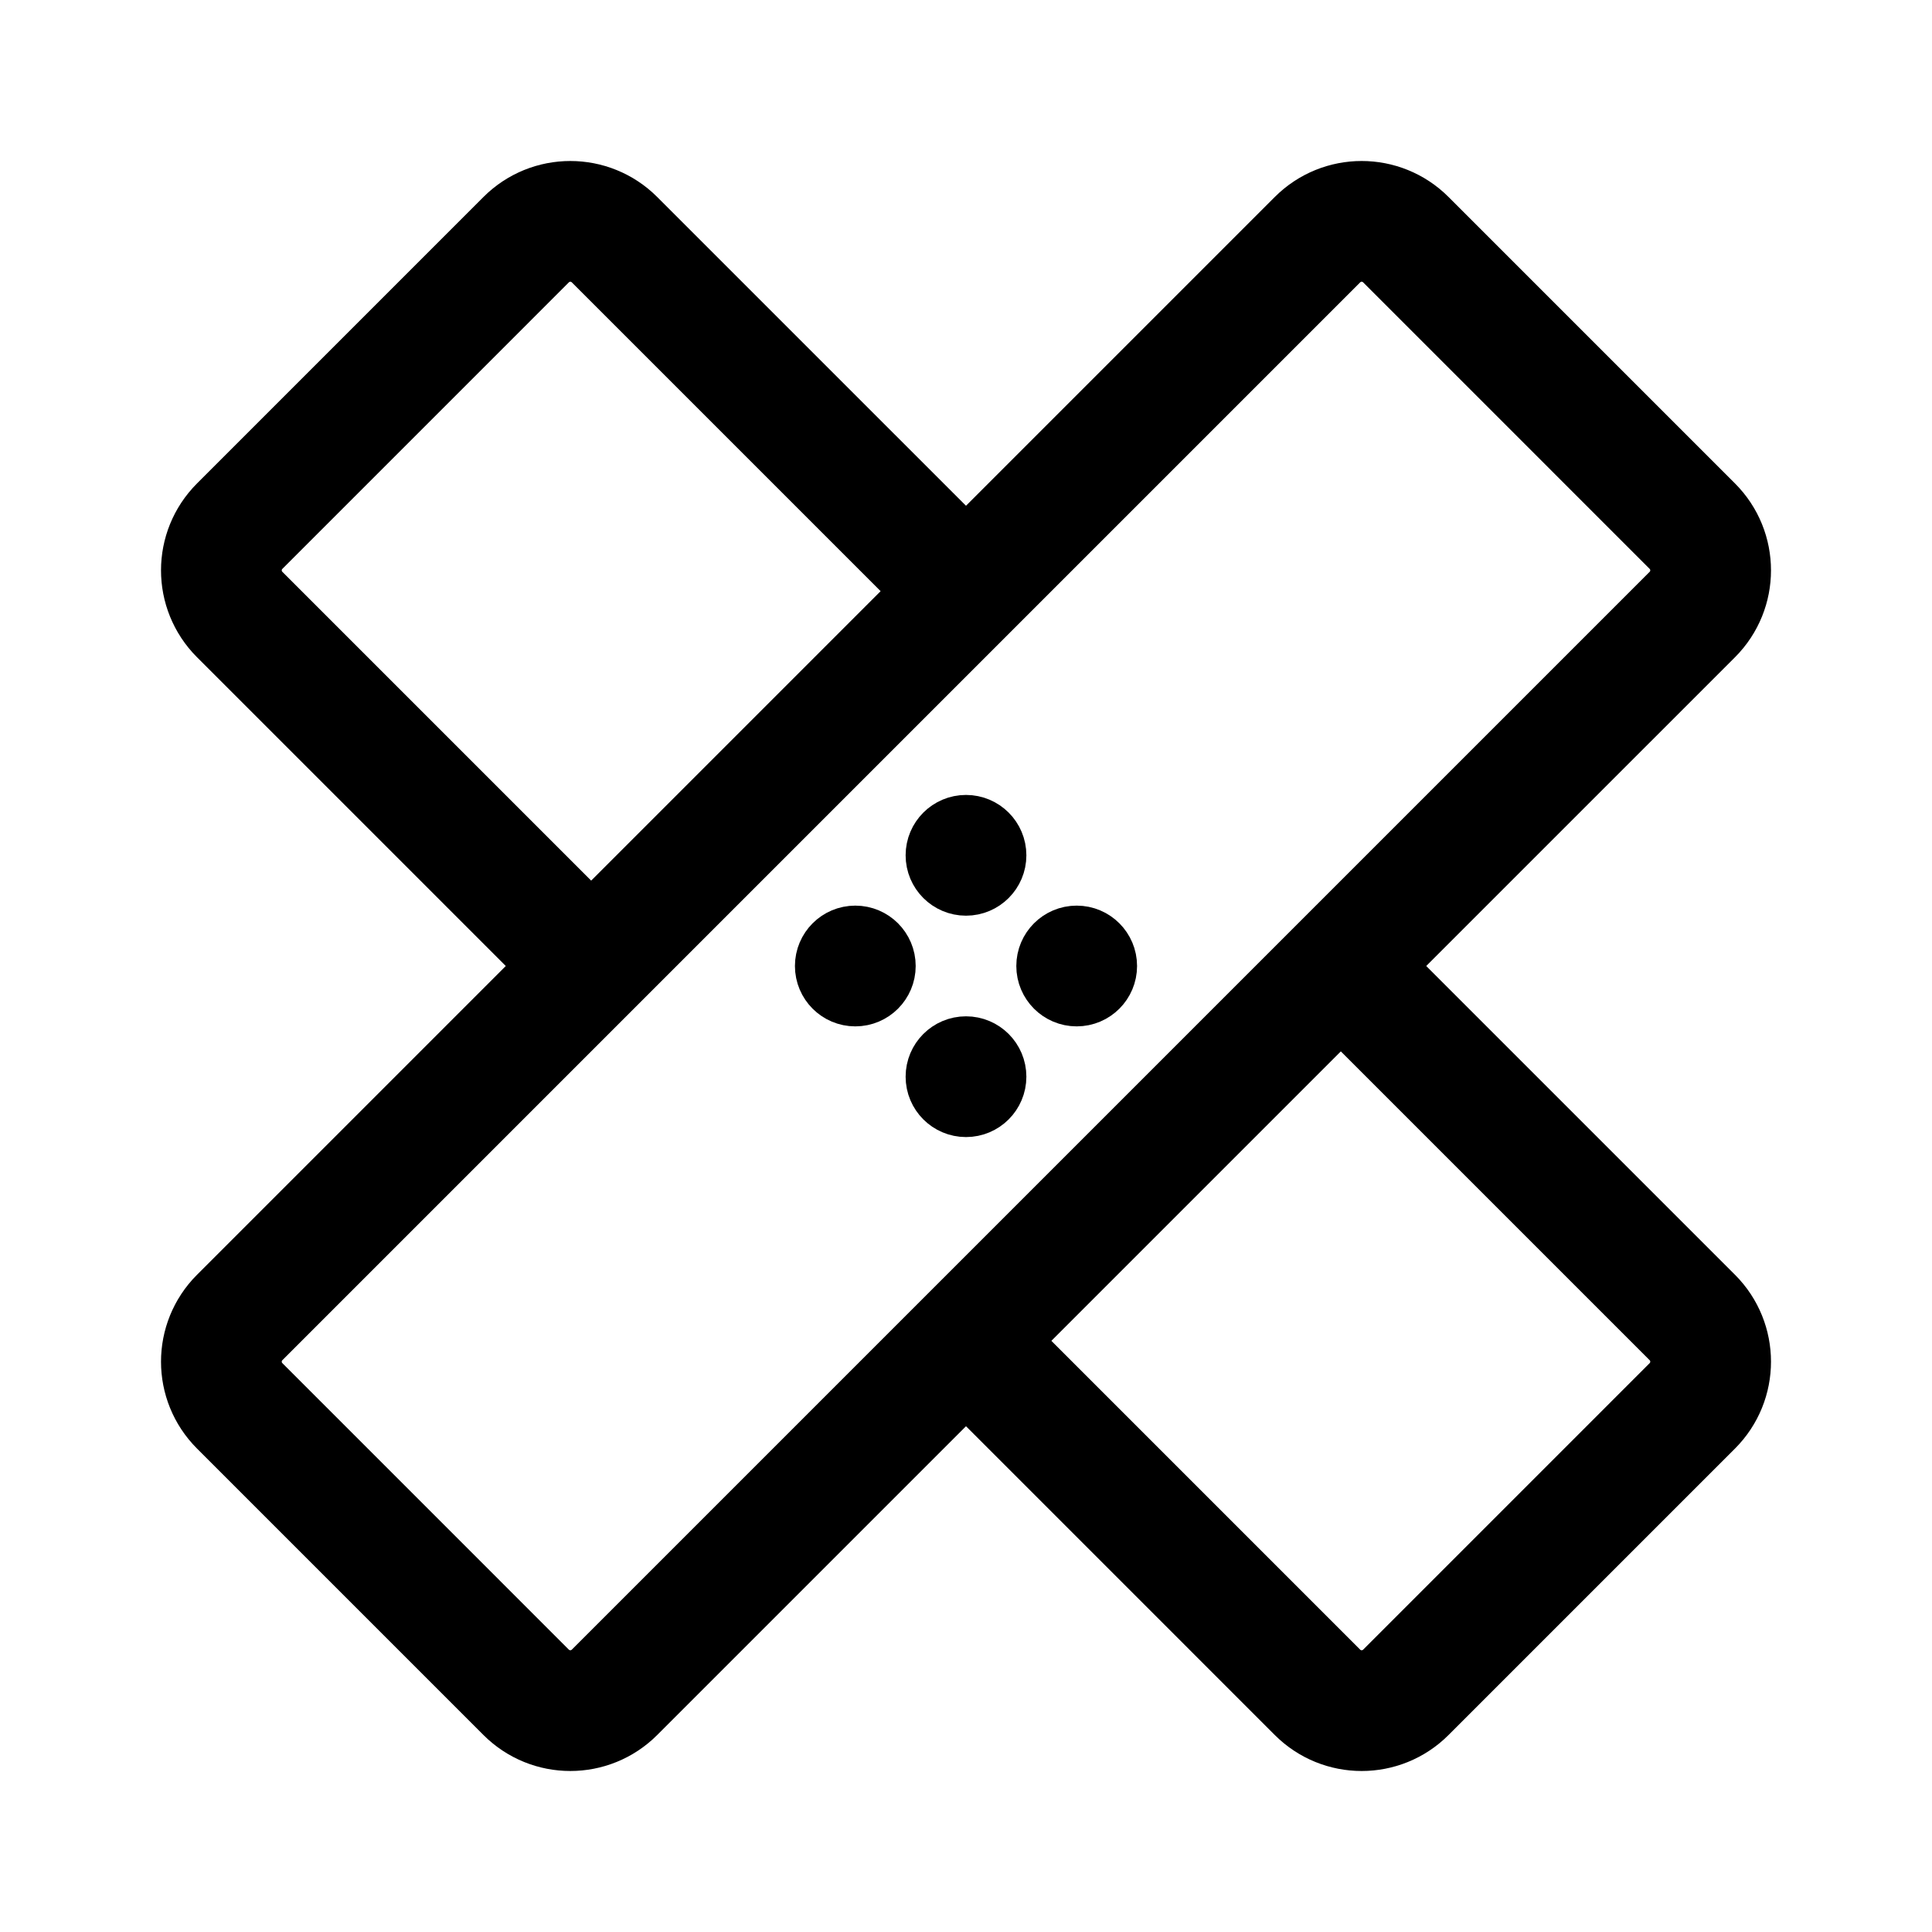
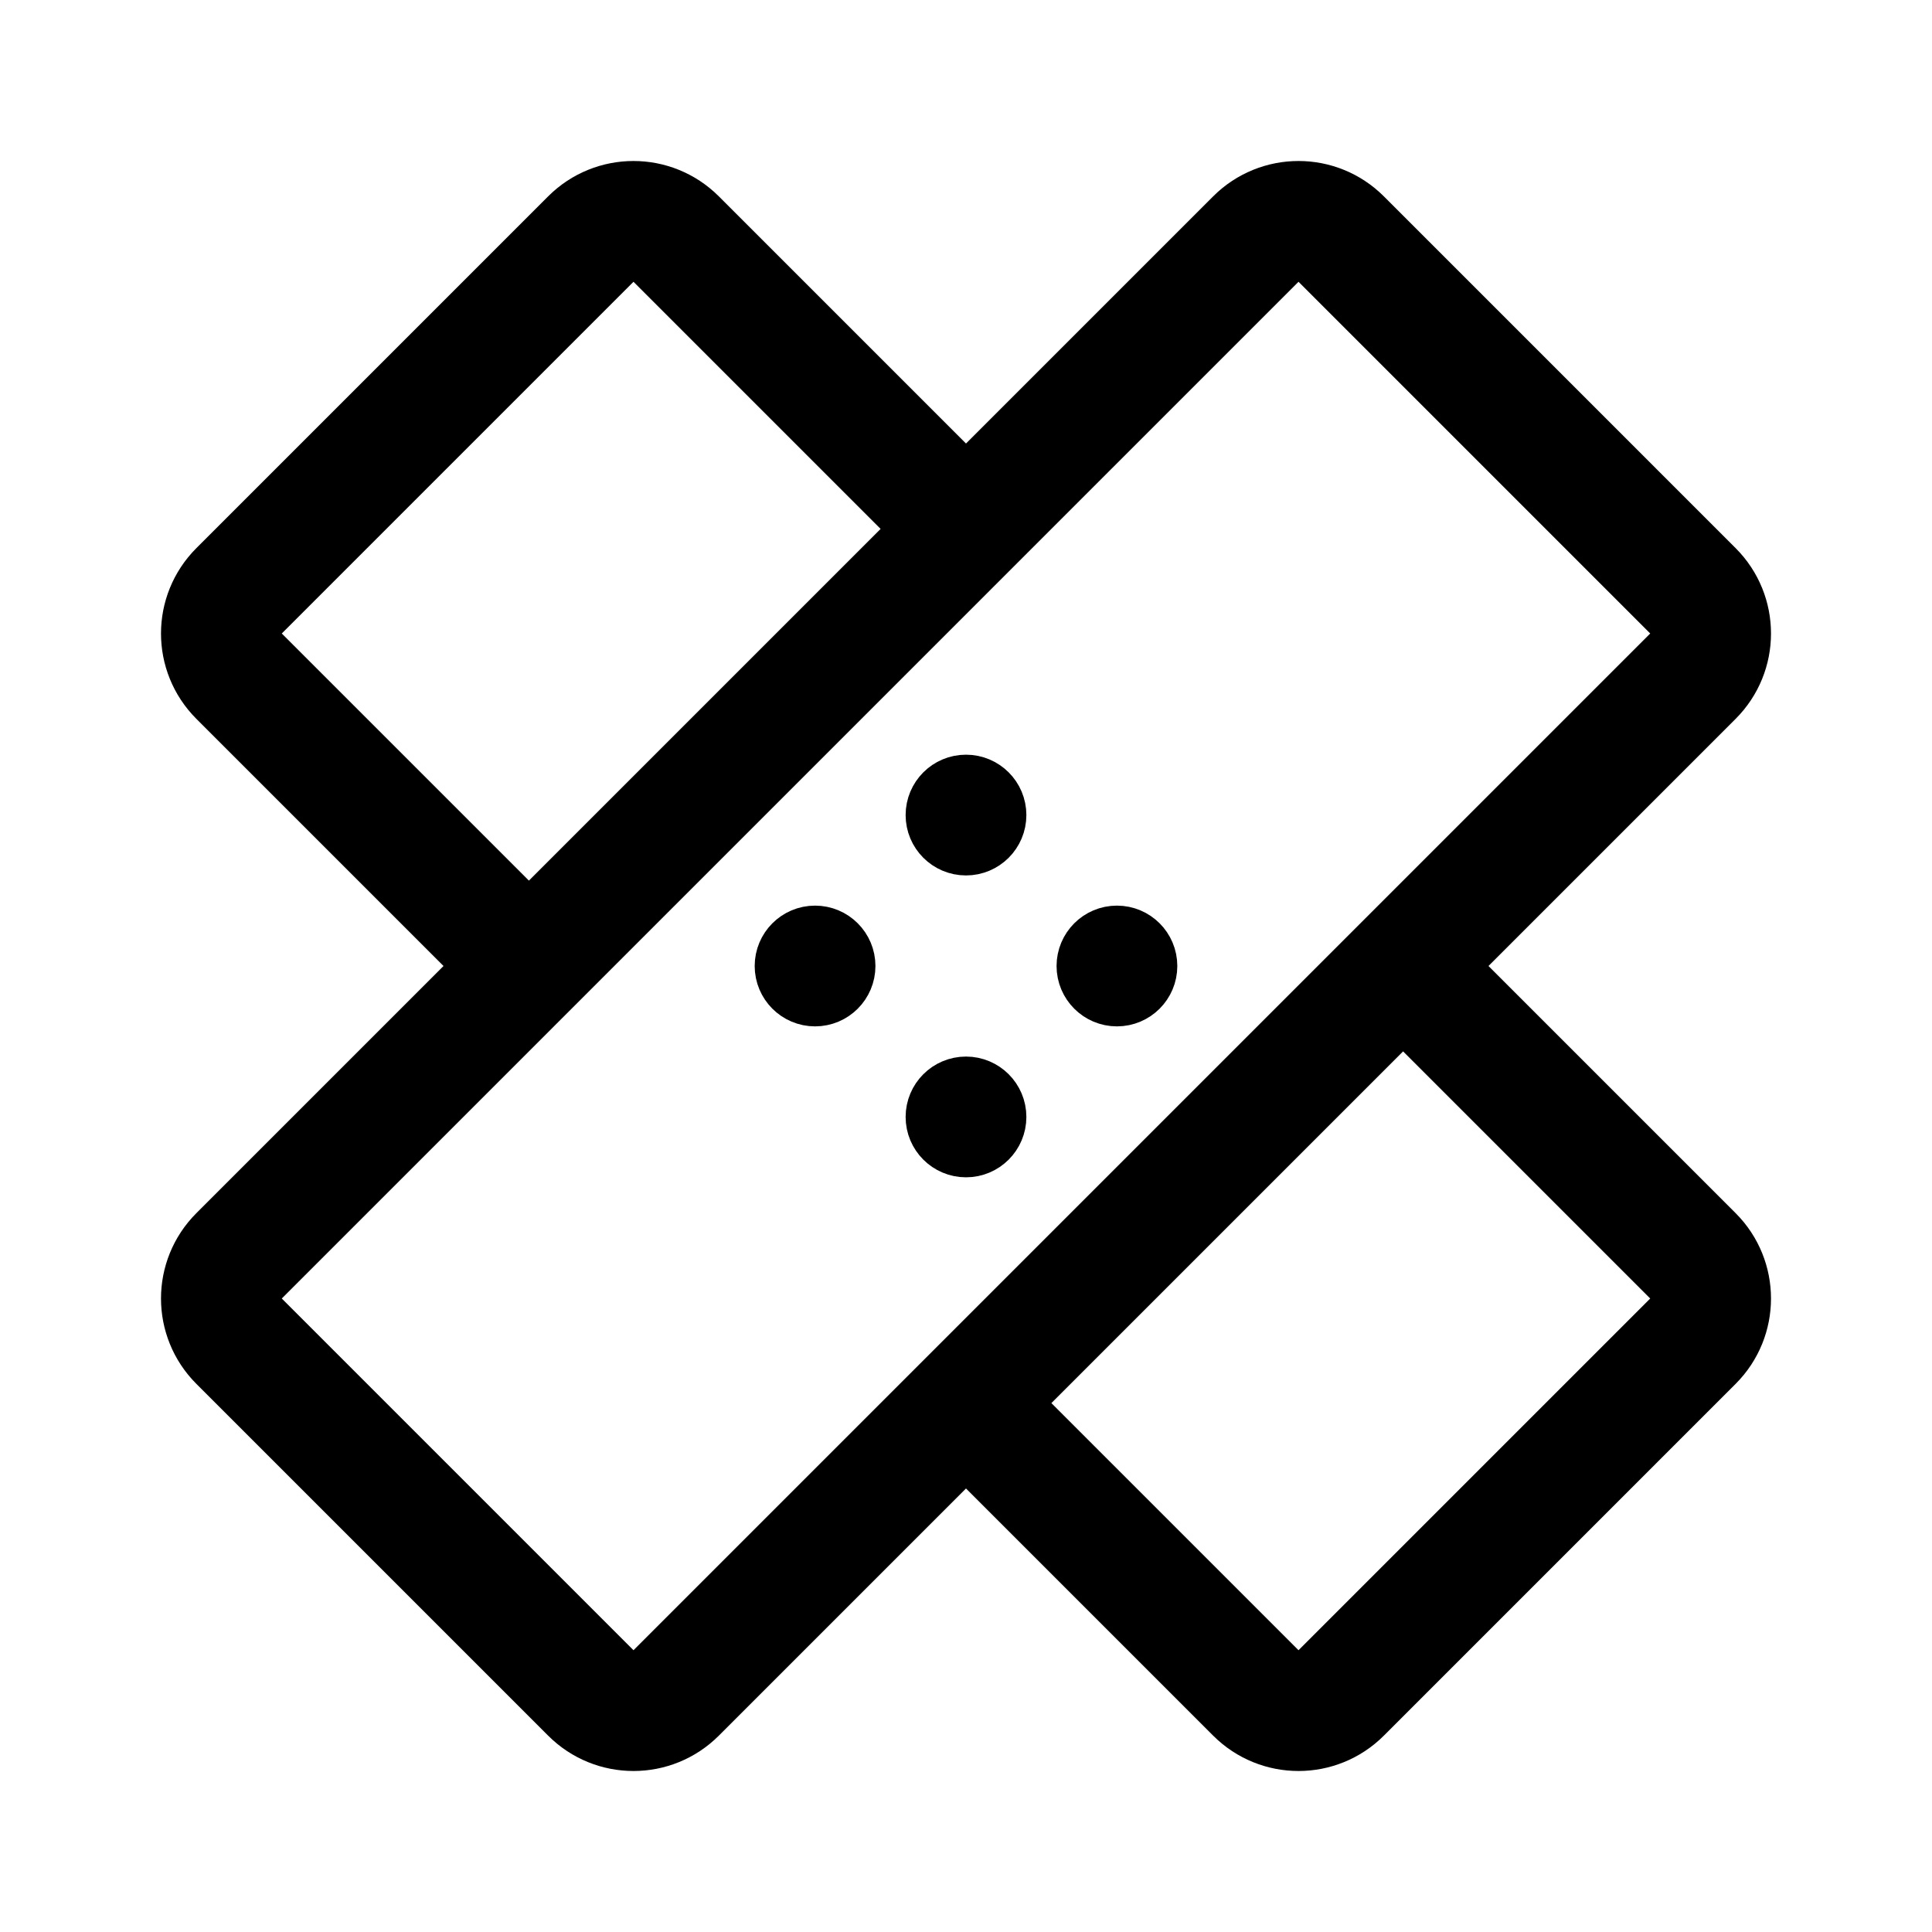
- <svg xmlns="http://www.w3.org/2000/svg" width="192" height="192" fill="none" stroke="#000" stroke-linecap="round" stroke-linejoin="round" stroke-width="6">
-   <circle cx="96" cy="85" r="3" />
-   <circle cx="85" cy="96" r="3" />
-   <circle cx="107" cy="96" r="3" />
-   <circle cx="96" cy="107" r="3" />
-   <path stroke-width="12" d="m58.749 96-34.93 34.931a6.21 6.21 0 0 0 0 8.78l28.47 28.471a6.21 6.21 0 0 0 8.78 0L96 133.251M58.749 96l-34.93-34.93a6.21 6.21 0 0 1 0-8.78l28.47-28.472a6.21 6.21 0 0 1 8.78 0L96 58.748M58.749 96 96 58.749M133.251 96l34.931-34.93a6.21 6.21 0 0 0 0-8.78l-28.471-28.472a6.21 6.21 0 0 0-8.781 0L96 58.748M133.251 96l34.931 34.931a6.21 6.21 0 0 1 0 8.78l-28.471 28.471a6.21 6.21 0 0 1-8.781 0L96 133.251M133.251 96 96 133.251" />
+ <svg xmlns="http://www.w3.org/2000/svg" width="192" height="192" viewBox="0 0 192 192" fill="none">
+   <circle cx="96" cy="81" r="3" stroke="#000" stroke-width="6" stroke-linecap="round" stroke-linejoin="round" />
+   <circle cx="81" cy="96" r="3" stroke="#000" stroke-width="6" stroke-linecap="round" stroke-linejoin="round" />
+   <circle cx="111" cy="96" r="3" stroke="#000" stroke-width="6" stroke-linecap="round" stroke-linejoin="round" />
+   <circle cx="96" cy="111" r="3" stroke="#000" stroke-width="6" stroke-linecap="round" stroke-linejoin="round" />
+   <path d="M52.562 96 23.755 67.193a5.993 5.993 0 0 1 0-8.475l34.963-34.963a5.993 5.993 0 0 1 8.475 0L96 52.562M52.562 96l-28.807 28.807a5.993 5.993 0 0 0 0 8.475l34.963 34.963a5.993 5.993 0 0 0 8.475 0L96 139.438M52.562 96 96 52.562m0 86.876 28.807 28.807a5.993 5.993 0 0 0 8.475 0l34.963-34.963a5.993 5.993 0 0 0 0-8.475L139.438 96M96 139.438 139.438 96M96 52.562l28.807-28.807a5.993 5.993 0 0 1 8.475 0l34.963 34.963a5.993 5.993 0 0 1 0 8.475L139.438 96" stroke="#000" stroke-width="12" stroke-linecap="round" stroke-linejoin="round" />
</svg>
